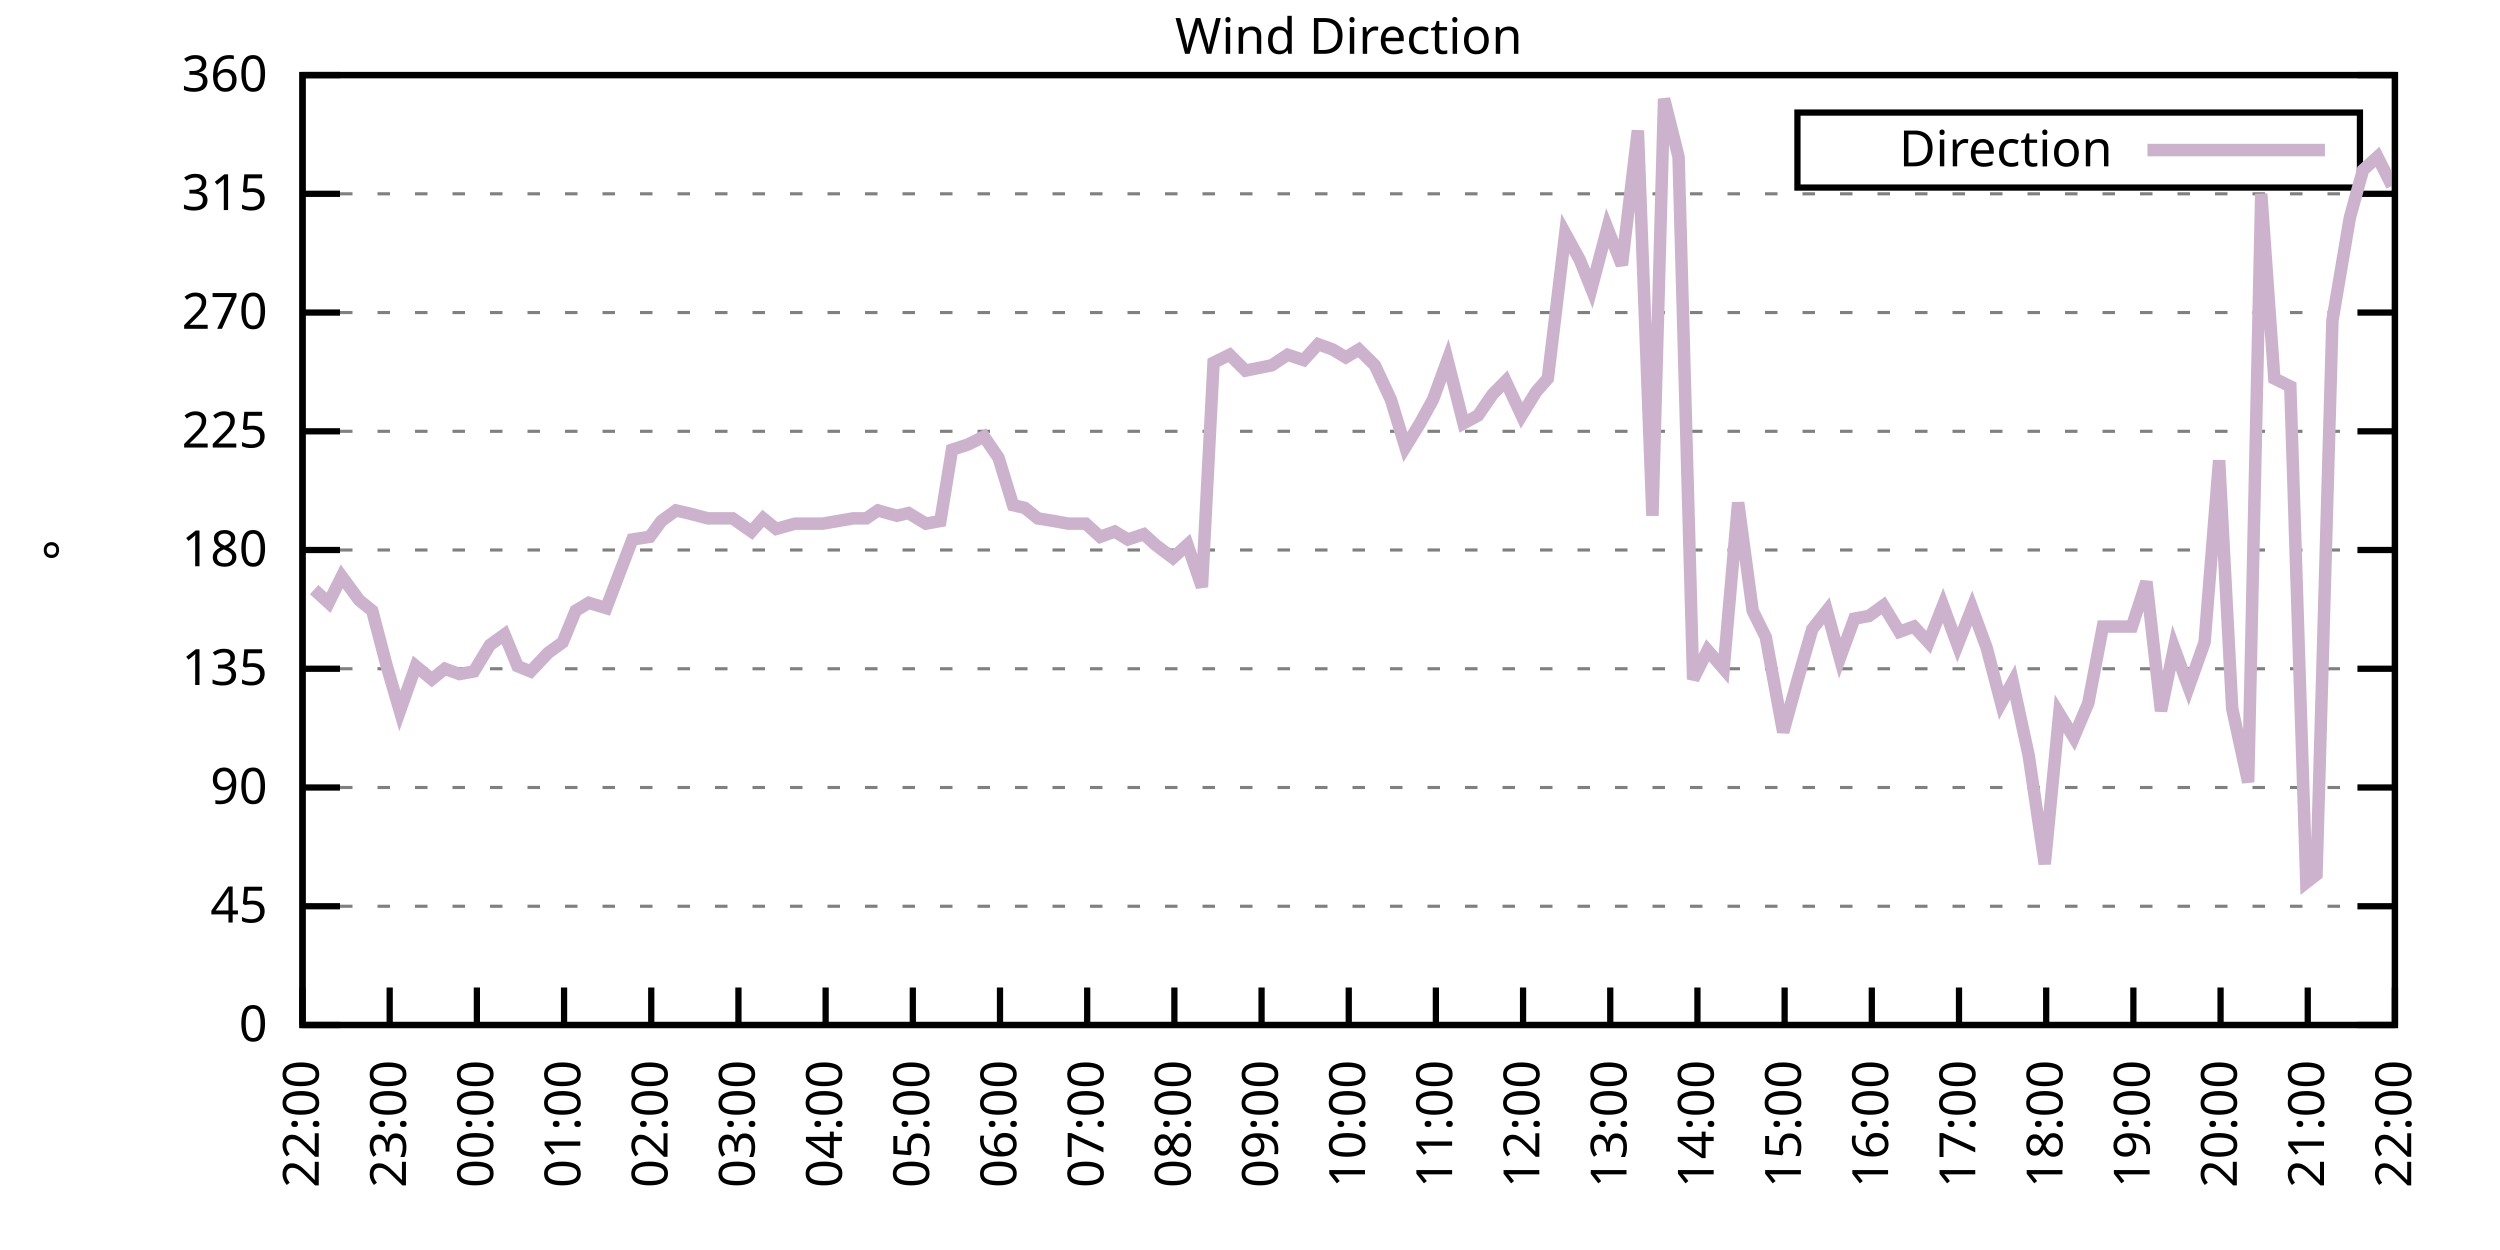
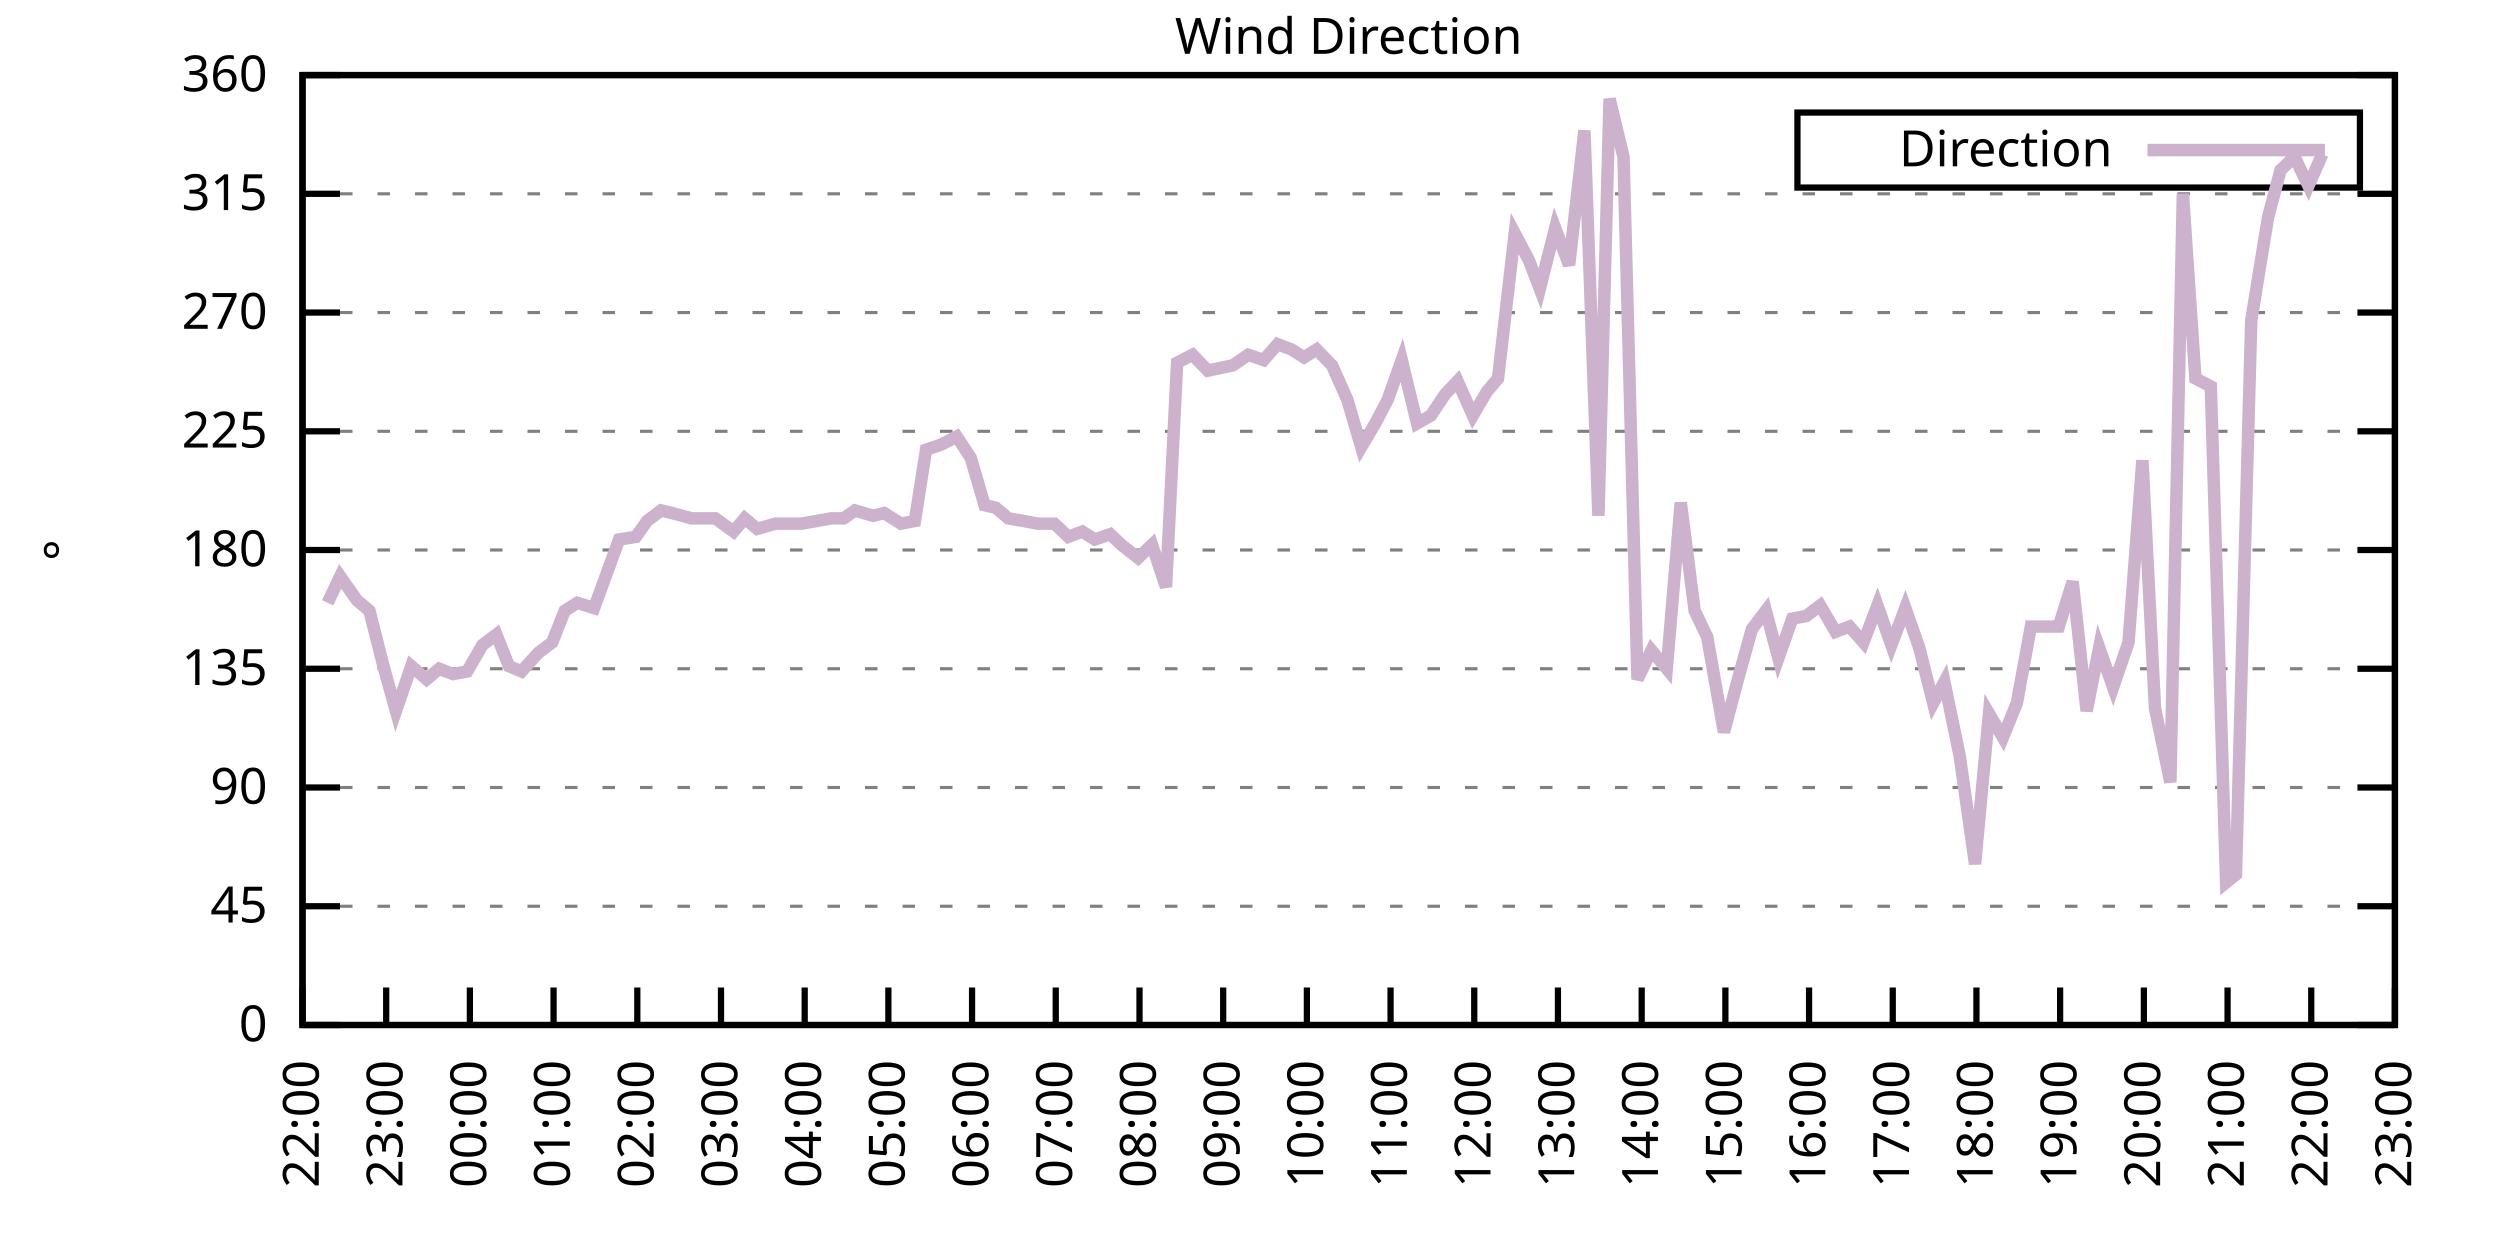
<svg xmlns="http://www.w3.org/2000/svg" xmlns:xlink="http://www.w3.org/1999/xlink" width="400" height="200" viewBox="0 0 400 200">
  <g id="gnuplot_canvas">
    <rect x="0" y="0" width="400" height="200" fill="none" />
    <defs>
      <circle id="gpDot" r="0.5" stroke-width="0.5" stroke="currentColor" />
      <path id="gpPt0" stroke-width="0.333" stroke="currentColor" d="M-1,0 h2 M0,-1 v2" />
      <path id="gpPt1" stroke-width="0.333" stroke="currentColor" d="M-1,-1 L1,1 M1,-1 L-1,1" />
      <path id="gpPt2" stroke-width="0.333" stroke="currentColor" d="M-1,0 L1,0 M0,-1 L0,1 M-1,-1 L1,1 M-1,1 L1,-1" />
      <rect id="gpPt3" stroke-width="0.333" stroke="currentColor" x="-1" y="-1" width="2" height="2" />
      <rect id="gpPt4" stroke-width="0.333" stroke="currentColor" fill="currentColor" x="-1" y="-1" width="2" height="2" />
      <circle id="gpPt5" stroke-width="0.333" stroke="currentColor" cx="0" cy="0" r="1" />
      <use xlink:href="#gpPt5" id="gpPt6" fill="currentColor" stroke="none" />
      <path id="gpPt7" stroke-width="0.333" stroke="currentColor" d="M0,-1.33 L-1.33,0.67 L1.33,0.67 z" />
      <use xlink:href="#gpPt7" id="gpPt8" fill="currentColor" stroke="none" />
      <use xlink:href="#gpPt7" id="gpPt9" stroke="currentColor" transform="rotate(180)" />
      <use xlink:href="#gpPt9" id="gpPt10" fill="currentColor" stroke="none" />
      <use xlink:href="#gpPt3" id="gpPt11" stroke="currentColor" transform="rotate(45)" />
      <use xlink:href="#gpPt11" id="gpPt12" fill="currentColor" stroke="none" />
      <path id="gpPt13" stroke-width="0.333" stroke="currentColor" d="M0,1.330 L1.265,0.411 L0.782,-1.067 L-0.782,-1.076 L-1.265,0.411 z" />
      <use xlink:href="#gpPt13" id="gpPt14" fill="currentColor" stroke="none" />
      <filter id="textbox" filterUnits="objectBoundingBox" x="0" y="0" height="1" width="1">
        <feFlood flood-color="white" flood-opacity="1" result="bgnd" />
        <feComposite in="SourceGraphic" in2="bgnd" operator="atop" />
      </filter>
      <filter id="greybox" filterUnits="objectBoundingBox" x="0" y="0" height="1" width="1">
        <feFlood flood-color="lightgrey" flood-opacity="1" result="grey" />
        <feComposite in="SourceGraphic" in2="grey" operator="atop" />
      </filter>
    </defs>
    <g fill="none" color="white" stroke="currentColor" stroke-width="1.00" stroke-linecap="butt" stroke-linejoin="miter">
</g>
    <g fill="none" color="black" stroke="currentColor" stroke-width="1.00" stroke-linecap="butt" stroke-linejoin="miter">
      <g stroke="none" shape-rendering="crispEdges">
        <polygon fill="rgb(255, 255, 255)" points="48.40,164.00 383.18,164.00 383.18,12.02 48.40,12.02 " />
      </g>
    </g>
    <g fill="none" color="black" stroke="currentColor" stroke-width="1.00" stroke-linecap="butt" stroke-linejoin="miter">
</g>
    <g fill="none" color="black" stroke="black" stroke-width="0.50" stroke-linecap="butt" stroke-linejoin="miter">
</g>
    <g fill="none" color="gray" stroke="currentColor" stroke-width="0.50" stroke-linecap="butt" stroke-linejoin="miter">
      <path stroke="gray" stroke-dasharray="2,4" class="gridline" d="M48.40,164.00 L383.19,164.00  " />
    </g>
    <g fill="none" color="gray" stroke="gray" stroke-width="1.00" stroke-linecap="butt" stroke-linejoin="miter">
</g>
    <g fill="none" color="black" stroke="currentColor" stroke-width="1.00" stroke-linecap="butt" stroke-linejoin="miter">
      <path stroke="black" d="M48.40,164.00 L54.40,164.00 M383.19,164.00 L377.19,164.00  " />
      <g transform="translate(42.80,166.60)" stroke="none" fill="black" font-family="Sans" font-size="8.00" text-anchor="end">
        <text>
          <tspan font-family="Sans"> 0</tspan>
        </text>
      </g>
    </g>
    <g fill="none" color="black" stroke="currentColor" stroke-width="1.00" stroke-linecap="butt" stroke-linejoin="miter">
</g>
    <g fill="none" color="black" stroke="black" stroke-width="0.50" stroke-linecap="butt" stroke-linejoin="miter">
</g>
    <g fill="none" color="gray" stroke="currentColor" stroke-width="0.50" stroke-linecap="butt" stroke-linejoin="miter">
      <path stroke="gray" stroke-dasharray="2,4" class="gridline" d="M48.40,145.00 L383.19,145.00  " />
    </g>
    <g fill="none" color="gray" stroke="gray" stroke-width="1.00" stroke-linecap="butt" stroke-linejoin="miter">
</g>
    <g fill="none" color="black" stroke="currentColor" stroke-width="1.00" stroke-linecap="butt" stroke-linejoin="miter">
      <path stroke="black" d="M48.40,145.00 L54.40,145.00 M383.19,145.00 L377.19,145.00  " />
      <g transform="translate(42.80,147.60)" stroke="none" fill="black" font-family="Sans" font-size="8.00" text-anchor="end">
        <text>
          <tspan font-family="Sans"> 45</tspan>
        </text>
      </g>
    </g>
    <g fill="none" color="black" stroke="currentColor" stroke-width="1.00" stroke-linecap="butt" stroke-linejoin="miter">
</g>
    <g fill="none" color="black" stroke="black" stroke-width="0.50" stroke-linecap="butt" stroke-linejoin="miter">
</g>
    <g fill="none" color="gray" stroke="currentColor" stroke-width="0.50" stroke-linecap="butt" stroke-linejoin="miter">
      <path stroke="gray" stroke-dasharray="2,4" class="gridline" d="M48.40,126.00 L383.19,126.00  " />
    </g>
    <g fill="none" color="gray" stroke="gray" stroke-width="1.00" stroke-linecap="butt" stroke-linejoin="miter">
</g>
    <g fill="none" color="black" stroke="currentColor" stroke-width="1.00" stroke-linecap="butt" stroke-linejoin="miter">
      <path stroke="black" d="M48.40,126.00 L54.40,126.00 M383.19,126.00 L377.19,126.00  " />
      <g transform="translate(42.80,128.60)" stroke="none" fill="black" font-family="Sans" font-size="8.00" text-anchor="end">
        <text>
          <tspan font-family="Sans"> 90</tspan>
        </text>
      </g>
    </g>
    <g fill="none" color="black" stroke="currentColor" stroke-width="1.00" stroke-linecap="butt" stroke-linejoin="miter">
</g>
    <g fill="none" color="black" stroke="black" stroke-width="0.50" stroke-linecap="butt" stroke-linejoin="miter">
</g>
    <g fill="none" color="gray" stroke="currentColor" stroke-width="0.50" stroke-linecap="butt" stroke-linejoin="miter">
      <path stroke="gray" stroke-dasharray="2,4" class="gridline" d="M48.40,107.00 L383.19,107.00  " />
    </g>
    <g fill="none" color="gray" stroke="gray" stroke-width="1.00" stroke-linecap="butt" stroke-linejoin="miter">
</g>
    <g fill="none" color="black" stroke="currentColor" stroke-width="1.00" stroke-linecap="butt" stroke-linejoin="miter">
      <path stroke="black" d="M48.40,107.00 L54.40,107.00 M383.19,107.00 L377.19,107.00  " />
      <g transform="translate(42.80,109.60)" stroke="none" fill="black" font-family="Sans" font-size="8.00" text-anchor="end">
        <text>
          <tspan font-family="Sans"> 135</tspan>
        </text>
      </g>
    </g>
    <g fill="none" color="black" stroke="currentColor" stroke-width="1.00" stroke-linecap="butt" stroke-linejoin="miter">
</g>
    <g fill="none" color="black" stroke="black" stroke-width="0.50" stroke-linecap="butt" stroke-linejoin="miter">
</g>
    <g fill="none" color="gray" stroke="currentColor" stroke-width="0.50" stroke-linecap="butt" stroke-linejoin="miter">
      <path stroke="gray" stroke-dasharray="2,4" class="gridline" d="M48.40,88.00 L383.19,88.00  " />
    </g>
    <g fill="none" color="gray" stroke="gray" stroke-width="1.00" stroke-linecap="butt" stroke-linejoin="miter">
</g>
    <g fill="none" color="black" stroke="currentColor" stroke-width="1.00" stroke-linecap="butt" stroke-linejoin="miter">
      <path stroke="black" d="M48.40,88.00 L54.40,88.00 M383.19,88.00 L377.19,88.00  " />
      <g transform="translate(42.80,90.60)" stroke="none" fill="black" font-family="Sans" font-size="8.00" text-anchor="end">
        <text>
          <tspan font-family="Sans"> 180</tspan>
        </text>
      </g>
    </g>
    <g fill="none" color="black" stroke="currentColor" stroke-width="1.00" stroke-linecap="butt" stroke-linejoin="miter">
</g>
    <g fill="none" color="black" stroke="black" stroke-width="0.50" stroke-linecap="butt" stroke-linejoin="miter">
</g>
    <g fill="none" color="gray" stroke="currentColor" stroke-width="0.50" stroke-linecap="butt" stroke-linejoin="miter">
      <path stroke="gray" stroke-dasharray="2,4" class="gridline" d="M48.40,69.01 L383.19,69.01  " />
    </g>
    <g fill="none" color="gray" stroke="gray" stroke-width="1.00" stroke-linecap="butt" stroke-linejoin="miter">
</g>
    <g fill="none" color="black" stroke="currentColor" stroke-width="1.00" stroke-linecap="butt" stroke-linejoin="miter">
      <path stroke="black" d="M48.40,69.01 L54.40,69.01 M383.19,69.01 L377.19,69.01  " />
      <g transform="translate(42.80,71.61)" stroke="none" fill="black" font-family="Sans" font-size="8.00" text-anchor="end">
        <text>
          <tspan font-family="Sans"> 225</tspan>
        </text>
      </g>
    </g>
    <g fill="none" color="black" stroke="currentColor" stroke-width="1.00" stroke-linecap="butt" stroke-linejoin="miter">
</g>
    <g fill="none" color="black" stroke="black" stroke-width="0.50" stroke-linecap="butt" stroke-linejoin="miter">
</g>
    <g fill="none" color="gray" stroke="currentColor" stroke-width="0.50" stroke-linecap="butt" stroke-linejoin="miter">
      <path stroke="gray" stroke-dasharray="2,4" class="gridline" d="M48.40,50.01 L383.19,50.01  " />
    </g>
    <g fill="none" color="gray" stroke="gray" stroke-width="1.00" stroke-linecap="butt" stroke-linejoin="miter">
</g>
    <g fill="none" color="black" stroke="currentColor" stroke-width="1.00" stroke-linecap="butt" stroke-linejoin="miter">
      <path stroke="black" d="M48.40,50.01 L54.40,50.01 M383.19,50.01 L377.19,50.01  " />
      <g transform="translate(42.80,52.61)" stroke="none" fill="black" font-family="Sans" font-size="8.00" text-anchor="end">
        <text>
          <tspan font-family="Sans"> 270</tspan>
        </text>
      </g>
    </g>
    <g fill="none" color="black" stroke="currentColor" stroke-width="1.00" stroke-linecap="butt" stroke-linejoin="miter">
</g>
    <g fill="none" color="black" stroke="black" stroke-width="0.50" stroke-linecap="butt" stroke-linejoin="miter">
</g>
    <g fill="none" color="gray" stroke="currentColor" stroke-width="0.50" stroke-linecap="butt" stroke-linejoin="miter">
      <path stroke="gray" stroke-dasharray="2,4" class="gridline" d="M48.40,31.01 L383.19,31.01  " />
    </g>
    <g fill="none" color="gray" stroke="gray" stroke-width="1.00" stroke-linecap="butt" stroke-linejoin="miter">
</g>
    <g fill="none" color="black" stroke="currentColor" stroke-width="1.00" stroke-linecap="butt" stroke-linejoin="miter">
      <path stroke="black" d="M48.40,31.01 L54.40,31.01 M383.19,31.01 L377.19,31.01  " />
      <g transform="translate(42.80,33.61)" stroke="none" fill="black" font-family="Sans" font-size="8.00" text-anchor="end">
        <text>
          <tspan font-family="Sans"> 315</tspan>
        </text>
      </g>
    </g>
    <g fill="none" color="black" stroke="currentColor" stroke-width="1.00" stroke-linecap="butt" stroke-linejoin="miter">
</g>
    <g fill="none" color="black" stroke="black" stroke-width="0.50" stroke-linecap="butt" stroke-linejoin="miter">
</g>
    <g fill="none" color="gray" stroke="currentColor" stroke-width="0.50" stroke-linecap="butt" stroke-linejoin="miter">
      <path stroke="gray" stroke-dasharray="2,4" class="gridline" d="M48.40,12.01 L383.19,12.01  " />
    </g>
    <g fill="none" color="gray" stroke="gray" stroke-width="1.00" stroke-linecap="butt" stroke-linejoin="miter">
</g>
    <g fill="none" color="black" stroke="currentColor" stroke-width="1.00" stroke-linecap="butt" stroke-linejoin="miter">
      <path stroke="black" d="M48.40,12.01 L54.40,12.01 M383.19,12.01 L377.19,12.01  " />
      <g transform="translate(42.80,14.61)" stroke="none" fill="black" font-family="Sans" font-size="8.00" text-anchor="end">
        <text>
          <tspan font-family="Sans"> 360</tspan>
        </text>
      </g>
    </g>
    <g fill="none" color="black" stroke="currentColor" stroke-width="1.00" stroke-linecap="butt" stroke-linejoin="miter">
      <path stroke="black" d="M48.40,164.00 L48.40,158.00  " />
      <g transform="translate(51.00,169.60) rotate(270.00)" stroke="none" fill="black" font-family="Sans" font-size="8.00" text-anchor="end">
        <text>
          <tspan font-family="Sans">22:00</tspan>
        </text>
      </g>
    </g>
    <g fill="none" color="black" stroke="currentColor" stroke-width="1.00" stroke-linecap="butt" stroke-linejoin="miter">
-       <path stroke="black" d="M62.35,164.00 L62.35,158.00  " />
-       <g transform="translate(64.95,169.60) rotate(270.00)" stroke="none" fill="black" font-family="Sans" font-size="8.00" text-anchor="end">
+       <path stroke="black" d="M61.79,164.00 L61.79,158.00  " />
+       <g transform="translate(64.39,169.60) rotate(270.00)" stroke="none" fill="black" font-family="Sans" font-size="8.00" text-anchor="end">
        <text>
          <tspan font-family="Sans">23:00</tspan>
        </text>
      </g>
    </g>
    <g fill="none" color="black" stroke="currentColor" stroke-width="1.00" stroke-linecap="butt" stroke-linejoin="miter">
-       <path stroke="black" d="M76.30,164.00 L76.30,158.00  " />
-       <g transform="translate(78.90,169.60) rotate(270.00)" stroke="none" fill="black" font-family="Sans" font-size="8.00" text-anchor="end">
+       <path stroke="black" d="M75.18,164.00 L75.18,158.00  " />
+       <g transform="translate(77.78,169.60) rotate(270.00)" stroke="none" fill="black" font-family="Sans" font-size="8.00" text-anchor="end">
        <text>
          <tspan font-family="Sans">00:00</tspan>
        </text>
      </g>
    </g>
    <g fill="none" color="black" stroke="currentColor" stroke-width="1.00" stroke-linecap="butt" stroke-linejoin="miter">
-       <path stroke="black" d="M90.25,164.00 L90.25,158.00  " />
-       <g transform="translate(92.85,169.60) rotate(270.00)" stroke="none" fill="black" font-family="Sans" font-size="8.00" text-anchor="end">
+       <path stroke="black" d="M88.57,164.00 L88.57,158.00  " />
+       <g transform="translate(91.17,169.60) rotate(270.00)" stroke="none" fill="black" font-family="Sans" font-size="8.00" text-anchor="end">
        <text>
          <tspan font-family="Sans">01:00</tspan>
        </text>
      </g>
    </g>
    <g fill="none" color="black" stroke="currentColor" stroke-width="1.00" stroke-linecap="butt" stroke-linejoin="miter">
-       <path stroke="black" d="M104.20,164.00 L104.20,158.00  " />
-       <g transform="translate(106.80,169.60) rotate(270.00)" stroke="none" fill="black" font-family="Sans" font-size="8.00" text-anchor="end">
+       <path stroke="black" d="M101.97,164.00 L101.97,158.00  " />
+       <g transform="translate(104.57,169.60) rotate(270.00)" stroke="none" fill="black" font-family="Sans" font-size="8.00" text-anchor="end">
        <text>
          <tspan font-family="Sans">02:00</tspan>
        </text>
      </g>
    </g>
    <g fill="none" color="black" stroke="currentColor" stroke-width="1.00" stroke-linecap="butt" stroke-linejoin="miter">
-       <path stroke="black" d="M118.15,164.00 L118.15,158.00  " />
-       <g transform="translate(120.75,169.60) rotate(270.00)" stroke="none" fill="black" font-family="Sans" font-size="8.00" text-anchor="end">
+       <path stroke="black" d="M115.36,164.00 L115.36,158.00  " />
+       <g transform="translate(117.96,169.60) rotate(270.00)" stroke="none" fill="black" font-family="Sans" font-size="8.00" text-anchor="end">
        <text>
          <tspan font-family="Sans">03:00</tspan>
        </text>
      </g>
    </g>
    <g fill="none" color="black" stroke="currentColor" stroke-width="1.00" stroke-linecap="butt" stroke-linejoin="miter">
-       <path stroke="black" d="M132.10,164.00 L132.10,158.00  " />
-       <g transform="translate(134.70,169.60) rotate(270.00)" stroke="none" fill="black" font-family="Sans" font-size="8.00" text-anchor="end">
+       <path stroke="black" d="M128.75,164.00 L128.75,158.00  " />
+       <g transform="translate(131.35,169.60) rotate(270.00)" stroke="none" fill="black" font-family="Sans" font-size="8.00" text-anchor="end">
        <text>
          <tspan font-family="Sans">04:00</tspan>
        </text>
      </g>
    </g>
    <g fill="none" color="black" stroke="currentColor" stroke-width="1.00" stroke-linecap="butt" stroke-linejoin="miter">
-       <path stroke="black" d="M146.05,164.00 L146.05,158.00  " />
-       <g transform="translate(148.65,169.60) rotate(270.00)" stroke="none" fill="black" font-family="Sans" font-size="8.00" text-anchor="end">
+       <path stroke="black" d="M142.14,164.00 L142.14,158.00  " />
+       <g transform="translate(144.74,169.60) rotate(270.00)" stroke="none" fill="black" font-family="Sans" font-size="8.00" text-anchor="end">
        <text>
          <tspan font-family="Sans">05:00</tspan>
        </text>
      </g>
    </g>
    <g fill="none" color="black" stroke="currentColor" stroke-width="1.00" stroke-linecap="butt" stroke-linejoin="miter">
-       <path stroke="black" d="M160.00,164.00 L160.00,158.00  " />
-       <g transform="translate(162.60,169.60) rotate(270.00)" stroke="none" fill="black" font-family="Sans" font-size="8.00" text-anchor="end">
+       <path stroke="black" d="M155.53,164.00 L155.53,158.00  " />
+       <g transform="translate(158.13,169.60) rotate(270.00)" stroke="none" fill="black" font-family="Sans" font-size="8.00" text-anchor="end">
        <text>
          <tspan font-family="Sans">06:00</tspan>
        </text>
      </g>
    </g>
    <g fill="none" color="black" stroke="currentColor" stroke-width="1.00" stroke-linecap="butt" stroke-linejoin="miter">
-       <path stroke="black" d="M173.95,164.00 L173.95,158.00  " />
-       <g transform="translate(176.55,169.60) rotate(270.00)" stroke="none" fill="black" font-family="Sans" font-size="8.00" text-anchor="end">
+       <path stroke="black" d="M168.92,164.00 L168.92,158.00  " />
+       <g transform="translate(171.52,169.60) rotate(270.00)" stroke="none" fill="black" font-family="Sans" font-size="8.00" text-anchor="end">
        <text>
          <tspan font-family="Sans">07:00</tspan>
        </text>
      </g>
    </g>
    <g fill="none" color="black" stroke="currentColor" stroke-width="1.00" stroke-linecap="butt" stroke-linejoin="miter">
-       <path stroke="black" d="M187.90,164.00 L187.90,158.00  " />
-       <g transform="translate(190.50,169.60) rotate(270.00)" stroke="none" fill="black" font-family="Sans" font-size="8.00" text-anchor="end">
+       <path stroke="black" d="M182.32,164.00 L182.32,158.00  " />
+       <g transform="translate(184.92,169.60) rotate(270.00)" stroke="none" fill="black" font-family="Sans" font-size="8.00" text-anchor="end">
        <text>
          <tspan font-family="Sans">08:00</tspan>
        </text>
      </g>
    </g>
    <g fill="none" color="black" stroke="currentColor" stroke-width="1.00" stroke-linecap="butt" stroke-linejoin="miter">
-       <path stroke="black" d="M201.85,164.00 L201.85,158.00  " />
-       <g transform="translate(204.45,169.60) rotate(270.00)" stroke="none" fill="black" font-family="Sans" font-size="8.00" text-anchor="end">
+       <path stroke="black" d="M195.71,164.00 L195.71,158.00  " />
+       <g transform="translate(198.31,169.60) rotate(270.00)" stroke="none" fill="black" font-family="Sans" font-size="8.00" text-anchor="end">
        <text>
          <tspan font-family="Sans">09:00</tspan>
        </text>
      </g>
    </g>
    <g fill="none" color="black" stroke="currentColor" stroke-width="1.00" stroke-linecap="butt" stroke-linejoin="miter">
-       <path stroke="black" d="M215.80,164.00 L215.80,158.00  " />
-       <g transform="translate(218.40,169.60) rotate(270.00)" stroke="none" fill="black" font-family="Sans" font-size="8.00" text-anchor="end">
+       <path stroke="black" d="M209.10,164.00 L209.10,158.00  " />
+       <g transform="translate(211.70,169.60) rotate(270.00)" stroke="none" fill="black" font-family="Sans" font-size="8.00" text-anchor="end">
        <text>
          <tspan font-family="Sans">10:00</tspan>
        </text>
      </g>
    </g>
    <g fill="none" color="black" stroke="currentColor" stroke-width="1.00" stroke-linecap="butt" stroke-linejoin="miter">
-       <path stroke="black" d="M229.74,164.00 L229.74,158.00  " />
-       <g transform="translate(232.34,169.60) rotate(270.00)" stroke="none" fill="black" font-family="Sans" font-size="8.00" text-anchor="end">
+       <path stroke="black" d="M222.49,164.00 L222.49,158.00  " />
+       <g transform="translate(225.09,169.60) rotate(270.00)" stroke="none" fill="black" font-family="Sans" font-size="8.00" text-anchor="end">
        <text>
          <tspan font-family="Sans">11:00</tspan>
        </text>
      </g>
    </g>
    <g fill="none" color="black" stroke="currentColor" stroke-width="1.00" stroke-linecap="butt" stroke-linejoin="miter">
-       <path stroke="black" d="M243.69,164.00 L243.69,158.00  " />
-       <g transform="translate(246.29,169.60) rotate(270.00)" stroke="none" fill="black" font-family="Sans" font-size="8.00" text-anchor="end">
+       <path stroke="black" d="M235.88,164.00 L235.88,158.00  " />
+       <g transform="translate(238.48,169.60) rotate(270.00)" stroke="none" fill="black" font-family="Sans" font-size="8.00" text-anchor="end">
        <text>
          <tspan font-family="Sans">12:00</tspan>
        </text>
      </g>
    </g>
    <g fill="none" color="black" stroke="currentColor" stroke-width="1.00" stroke-linecap="butt" stroke-linejoin="miter">
-       <path stroke="black" d="M257.64,164.00 L257.64,158.00  " />
-       <g transform="translate(260.24,169.60) rotate(270.00)" stroke="none" fill="black" font-family="Sans" font-size="8.00" text-anchor="end">
+       <path stroke="black" d="M249.27,164.00 L249.27,158.00  " />
+       <g transform="translate(251.87,169.60) rotate(270.00)" stroke="none" fill="black" font-family="Sans" font-size="8.00" text-anchor="end">
        <text>
          <tspan font-family="Sans">13:00</tspan>
        </text>
      </g>
    </g>
    <g fill="none" color="black" stroke="currentColor" stroke-width="1.00" stroke-linecap="butt" stroke-linejoin="miter">
-       <path stroke="black" d="M271.59,164.00 L271.59,158.00  " />
-       <g transform="translate(274.19,169.60) rotate(270.00)" stroke="none" fill="black" font-family="Sans" font-size="8.00" text-anchor="end">
+       <path stroke="black" d="M262.67,164.00 L262.67,158.00  " />
+       <g transform="translate(265.27,169.60) rotate(270.00)" stroke="none" fill="black" font-family="Sans" font-size="8.00" text-anchor="end">
        <text>
          <tspan font-family="Sans">14:00</tspan>
        </text>
      </g>
    </g>
    <g fill="none" color="black" stroke="currentColor" stroke-width="1.00" stroke-linecap="butt" stroke-linejoin="miter">
-       <path stroke="black" d="M285.54,164.00 L285.54,158.00  " />
-       <g transform="translate(288.14,169.60) rotate(270.00)" stroke="none" fill="black" font-family="Sans" font-size="8.00" text-anchor="end">
+       <path stroke="black" d="M276.06,164.00 L276.06,158.00  " />
+       <g transform="translate(278.66,169.60) rotate(270.00)" stroke="none" fill="black" font-family="Sans" font-size="8.00" text-anchor="end">
        <text>
          <tspan font-family="Sans">15:00</tspan>
        </text>
      </g>
    </g>
    <g fill="none" color="black" stroke="currentColor" stroke-width="1.00" stroke-linecap="butt" stroke-linejoin="miter">
-       <path stroke="black" d="M299.49,164.00 L299.49,158.00  " />
-       <g transform="translate(302.09,169.60) rotate(270.00)" stroke="none" fill="black" font-family="Sans" font-size="8.00" text-anchor="end">
+       <path stroke="black" d="M289.45,164.00 L289.45,158.00  " />
+       <g transform="translate(292.05,169.60) rotate(270.00)" stroke="none" fill="black" font-family="Sans" font-size="8.00" text-anchor="end">
        <text>
          <tspan font-family="Sans">16:00</tspan>
        </text>
      </g>
    </g>
    <g fill="none" color="black" stroke="currentColor" stroke-width="1.00" stroke-linecap="butt" stroke-linejoin="miter">
-       <path stroke="black" d="M313.44,164.00 L313.44,158.00  " />
-       <g transform="translate(316.04,169.60) rotate(270.00)" stroke="none" fill="black" font-family="Sans" font-size="8.00" text-anchor="end">
+       <path stroke="black" d="M302.84,164.00 L302.84,158.00  " />
+       <g transform="translate(305.44,169.60) rotate(270.00)" stroke="none" fill="black" font-family="Sans" font-size="8.00" text-anchor="end">
        <text>
          <tspan font-family="Sans">17:00</tspan>
        </text>
      </g>
    </g>
    <g fill="none" color="black" stroke="currentColor" stroke-width="1.00" stroke-linecap="butt" stroke-linejoin="miter">
-       <path stroke="black" d="M327.39,164.00 L327.39,158.00  " />
-       <g transform="translate(329.99,169.60) rotate(270.00)" stroke="none" fill="black" font-family="Sans" font-size="8.00" text-anchor="end">
+       <path stroke="black" d="M316.23,164.00 L316.23,158.00  " />
+       <g transform="translate(318.83,169.60) rotate(270.00)" stroke="none" fill="black" font-family="Sans" font-size="8.00" text-anchor="end">
        <text>
          <tspan font-family="Sans">18:00</tspan>
        </text>
      </g>
    </g>
    <g fill="none" color="black" stroke="currentColor" stroke-width="1.00" stroke-linecap="butt" stroke-linejoin="miter">
-       <path stroke="black" d="M341.34,164.00 L341.34,158.00  " />
-       <g transform="translate(343.94,169.60) rotate(270.00)" stroke="none" fill="black" font-family="Sans" font-size="8.00" text-anchor="end">
+       <path stroke="black" d="M329.62,164.00 L329.62,158.00  " />
+       <g transform="translate(332.22,169.60) rotate(270.00)" stroke="none" fill="black" font-family="Sans" font-size="8.00" text-anchor="end">
        <text>
          <tspan font-family="Sans">19:00</tspan>
        </text>
      </g>
    </g>
    <g fill="none" color="black" stroke="currentColor" stroke-width="1.00" stroke-linecap="butt" stroke-linejoin="miter">
-       <path stroke="black" d="M355.29,164.00 L355.29,158.00  " />
-       <g transform="translate(357.89,169.60) rotate(270.00)" stroke="none" fill="black" font-family="Sans" font-size="8.00" text-anchor="end">
+       <path stroke="black" d="M343.02,164.00 L343.02,158.00  " />
+       <g transform="translate(345.62,169.60) rotate(270.00)" stroke="none" fill="black" font-family="Sans" font-size="8.00" text-anchor="end">
        <text>
          <tspan font-family="Sans">20:00</tspan>
        </text>
      </g>
    </g>
    <g fill="none" color="black" stroke="currentColor" stroke-width="1.00" stroke-linecap="butt" stroke-linejoin="miter">
-       <path stroke="black" d="M369.24,164.00 L369.24,158.00  " />
-       <g transform="translate(371.84,169.60) rotate(270.00)" stroke="none" fill="black" font-family="Sans" font-size="8.00" text-anchor="end">
+       <path stroke="black" d="M356.41,164.00 L356.41,158.00  " />
+       <g transform="translate(359.01,169.60) rotate(270.00)" stroke="none" fill="black" font-family="Sans" font-size="8.00" text-anchor="end">
        <text>
          <tspan font-family="Sans">21:00</tspan>
+         </text>
+       </g>
+     </g>
+     <g fill="none" color="black" stroke="currentColor" stroke-width="1.00" stroke-linecap="butt" stroke-linejoin="miter">
+       <path stroke="black" d="M369.80,164.00 L369.80,158.00  " />
+       <g transform="translate(372.40,169.60) rotate(270.00)" stroke="none" fill="black" font-family="Sans" font-size="8.00" text-anchor="end">
+         <text>
+           <tspan font-family="Sans">22:00</tspan>
        </text>
      </g>
    </g>
    <g fill="none" color="black" stroke="currentColor" stroke-width="1.00" stroke-linecap="butt" stroke-linejoin="miter">
      <path stroke="black" d="M383.19,164.00 L383.19,158.00  " />
      <g transform="translate(385.79,169.60) rotate(270.00)" stroke="none" fill="black" font-family="Sans" font-size="8.00" text-anchor="end">
        <text>
-           <tspan font-family="Sans">22:00</tspan>
+           <tspan font-family="Sans">23:00</tspan>
        </text>
      </g>
    </g>
    <g fill="none" color="black" stroke="currentColor" stroke-width="1.00" stroke-linecap="butt" stroke-linejoin="miter">
</g>
    <g fill="none" color="black" stroke="currentColor" stroke-width="1.00" stroke-linecap="butt" stroke-linejoin="miter">
      <path stroke="black" d="M48.40,12.01 L48.40,164.00 L383.19,164.00 L383.19,12.01 L48.40,12.01 Z  " />
    </g>
    <g fill="none" color="black" stroke="currentColor" stroke-width="1.00" stroke-linecap="butt" stroke-linejoin="miter">
</g>
    <g fill="none" color="black" stroke="currentColor" stroke-width="1.00" stroke-linecap="butt" stroke-linejoin="miter">
      <path stroke="black" d="M287.59,30.01 L287.59,18.01 L377.59,18.01 L377.59,30.01 L287.59,30.01 Z  " />
    </g>
    <g id="Wind_direction_plot_1">
      <g fill="none" color="white" stroke="black" stroke-width="2.00" stroke-linecap="butt" stroke-linejoin="miter">
</g>
      <g fill="none" color="black" stroke="currentColor" stroke-width="2.00" stroke-linecap="butt" stroke-linejoin="miter">
        <g transform="translate(337.99,26.61)" stroke="none" fill="black" font-family="Sans" font-size="8.00" text-anchor="end">
          <text>
            <tspan font-family="Sans">Direction</tspan>
          </text>
        </g>
      </g>
      <g fill="none" color="black" stroke="currentColor" stroke-width="2.00" stroke-linecap="butt" stroke-linejoin="miter">
-         <path stroke="rgb(204, 178, 204)" d="M343.59,24.01 L371.99,24.01 M50.26,94.34 L52.58,96.45 L54.68,92.23 L57.47,96.03 L59.56,97.72 L61.88,106.58   L63.98,113.76 L66.53,106.58 L69.09,108.69 L71.18,107.00 L73.51,107.85 L75.83,107.43 L78.39,103.20 L80.72,101.52   L82.81,106.58 L84.90,107.43 L87.69,104.47 L90.02,102.78 L92.11,97.72 L94.20,96.45 L96.99,97.29 L99.08,91.80   L101.18,86.32 L103.97,85.89 L105.83,83.36 L108.15,81.67 L110.01,82.09 L113.27,82.94 L115.36,82.94 L117.22,82.94   L120.24,85.05 L122.10,82.94 L124.19,84.63 L127.22,83.78 L128.84,83.78 L131.63,83.78 L136.51,82.94 L138.61,82.94   L140.47,81.67 L143.49,82.52 L145.35,82.09 L148.14,83.78 L150.46,83.36 L152.32,71.96 L154.88,71.12 L157.44,69.85   L159.76,73.23 L162.09,80.83 L163.95,81.25 L166.04,82.94 L168.60,83.36 L170.92,83.78 L173.71,83.78 L176.04,85.89   L178.36,85.05 L180.46,86.32 L183.01,85.47 L184.87,87.16 L187.66,89.27 L189.99,87.16 L192.31,93.92 L194.17,58.03   L196.73,56.76 L199.29,59.30 L203.47,58.45 L206.03,56.76 L208.59,57.61 L210.91,55.07 L213.24,55.92 L215.33,57.18   L217.42,55.92 L219.98,58.45 L222.54,63.94 L224.86,71.54 L227.19,67.74 L229.28,63.94 L231.60,57.61 L234.16,67.74   L236.49,66.47 L238.81,63.10 L240.90,60.98 L243.46,66.47 L245.79,62.67 L247.65,60.56 L250.44,37.34 L252.76,41.56   L254.62,46.21 L257.18,36.50 L259.50,42.41 L262.06,20.88 L264.39,82.52 L266.25,15.81 L268.57,25.10 L270.90,108.69   L273.22,104.05 L275.78,107.00 L278.10,80.41 L280.43,97.72 L282.52,101.94 L285.31,117.14 L287.64,108.69 L289.96,100.67   L292.29,97.72 L294.38,105.31 L296.70,98.98 L299.03,98.56 L301.35,96.87 L303.91,101.09 L306.23,100.25 L308.56,102.78   L310.88,96.87 L313.21,103.20 L315.53,97.29 L317.86,103.63 L320.18,112.49 L322.04,109.11 L324.60,120.94 L327.16,138.25   L329.48,114.18 L331.81,117.98 L334.13,112.49 L336.46,100.25 L338.32,100.25 L341.11,100.25 L343.43,93.07 L345.76,113.76   L347.85,103.63 L350.18,109.96 L352.73,102.78 L355.06,73.65 L357.15,113.34 L359.71,125.16 L361.80,31.01 L363.89,60.56   L366.45,61.83 L369.01,141.20 L370.64,139.93 L373.19,51.27 L375.98,34.81 L378.08,27.21 L380.40,25.10 L382.73,29.74    " />
+         <path stroke="rgb(204, 178, 204)" d="M343.59,24.01 L371.99,24.01 M52.42,96.45 L54.43,92.23 L57.10,96.03 L59.11,97.72 L61.35,106.58 L63.35,113.76   L65.81,106.58 L68.26,108.69 L70.27,107.00 L72.50,107.85 L74.74,107.43 L77.19,103.20 L79.42,101.52 L81.43,106.58   L83.44,107.43 L86.12,104.47 L88.35,102.78 L90.36,97.72 L92.37,96.45 L95.05,97.29 L97.06,91.80 L99.06,86.32   L101.74,85.89 L103.53,83.36 L105.76,81.67 L107.55,82.09 L110.67,82.94 L112.68,82.94 L114.47,82.94 L117.37,85.05   L119.15,82.94 L121.16,84.63 L124.06,83.78 L125.62,83.78 L128.30,83.78 L132.99,82.94 L135.00,82.94 L136.78,81.67   L139.69,82.52 L141.47,82.09 L144.15,83.78 L146.38,83.36 L148.17,71.96 L150.62,71.12 L153.08,69.85 L155.31,73.23   L157.54,80.83 L159.33,81.25 L161.34,82.94 L163.79,83.36 L166.02,83.78 L168.70,83.78 L170.93,85.89 L173.17,85.05   L175.17,86.32 L177.63,85.47 L179.41,87.16 L182.09,89.27 L184.32,87.16 L186.56,93.92 L188.34,58.03 L190.80,56.76   L193.25,59.30 L197.27,58.45 L199.73,56.76 L202.18,57.61 L204.41,55.07 L206.64,55.92 L208.65,57.18 L210.66,55.92   L213.12,58.45 L215.57,63.94 L217.80,71.54 L220.04,67.74 L222.04,63.94 L224.28,57.61 L226.73,67.74 L228.96,66.47   L231.20,63.10 L233.20,60.98 L235.66,66.47 L237.89,62.67 L239.68,60.56 L242.36,37.34 L244.59,41.56 L246.37,46.21   L248.83,36.50 L251.06,42.41 L253.51,20.88 L255.75,82.52 L257.53,15.81 L259.76,25.10 L262.00,108.69 L264.23,104.05   L266.68,107.00 L268.92,80.41 L271.15,97.72 L273.16,101.94 L275.83,117.14 L278.07,108.69 L280.30,100.67 L282.53,97.72   L284.54,105.31 L286.77,98.98 L289.00,98.56 L291.23,96.87 L293.69,101.09 L295.92,100.25 L298.15,102.78 L300.39,96.87   L302.62,103.20 L304.85,97.29 L307.08,103.63 L309.31,112.49 L311.10,109.11 L313.55,120.94 L316.01,138.25 L318.24,114.18   L320.47,117.98 L322.70,112.49 L324.94,100.25 L326.72,100.25 L329.40,100.25 L331.63,93.07 L333.86,113.76 L335.87,103.63   L338.10,109.96 L340.56,102.78 L342.79,73.65 L344.80,113.34 L347.26,125.16 L349.26,31.01 L351.27,60.56 L353.73,61.83   L356.18,141.20 L357.75,139.93 L360.20,51.27 L362.88,34.81 L364.89,27.21 L367.12,25.10 L369.35,29.74 L371.58,24.68    " />
      </g>
    </g>
    <g fill="none" color="black" stroke="currentColor" stroke-width="2.00" stroke-linecap="butt" stroke-linejoin="miter">
</g>
    <g fill="none" color="black" stroke="black" stroke-width="1.00" stroke-linecap="butt" stroke-linejoin="miter">
</g>
    <g fill="none" color="black" stroke="currentColor" stroke-width="1.00" stroke-linecap="butt" stroke-linejoin="miter">
      <path stroke="black" d="M48.40,12.01 L48.40,164.00 L383.19,164.00 L383.19,12.01 L48.40,12.01 Z  " />
      <g transform="translate(12.80,88.01) rotate(270.00)" stroke="none" fill="black" font-family="Sans" font-size="8.00" text-anchor="middle">
        <text>
          <tspan font-family="Sans">°</tspan>
        </text>
      </g>
    </g>
    <g fill="none" color="black" stroke="currentColor" stroke-width="1.00" stroke-linecap="butt" stroke-linejoin="miter">
</g>
    <g fill="none" color="black" stroke="currentColor" stroke-width="1.00" stroke-linecap="butt" stroke-linejoin="miter">
      <g transform="translate(215.79,8.61)" stroke="none" fill="black" font-family="Sans" font-size="8.00" text-anchor="middle">
        <text>
          <tspan font-family="Sans">Wind Direction</tspan>
        </text>
      </g>
    </g>
    <g fill="none" color="black" stroke="currentColor" stroke-width="1.00" stroke-linecap="butt" stroke-linejoin="miter">
</g>
  </g>
</svg>
